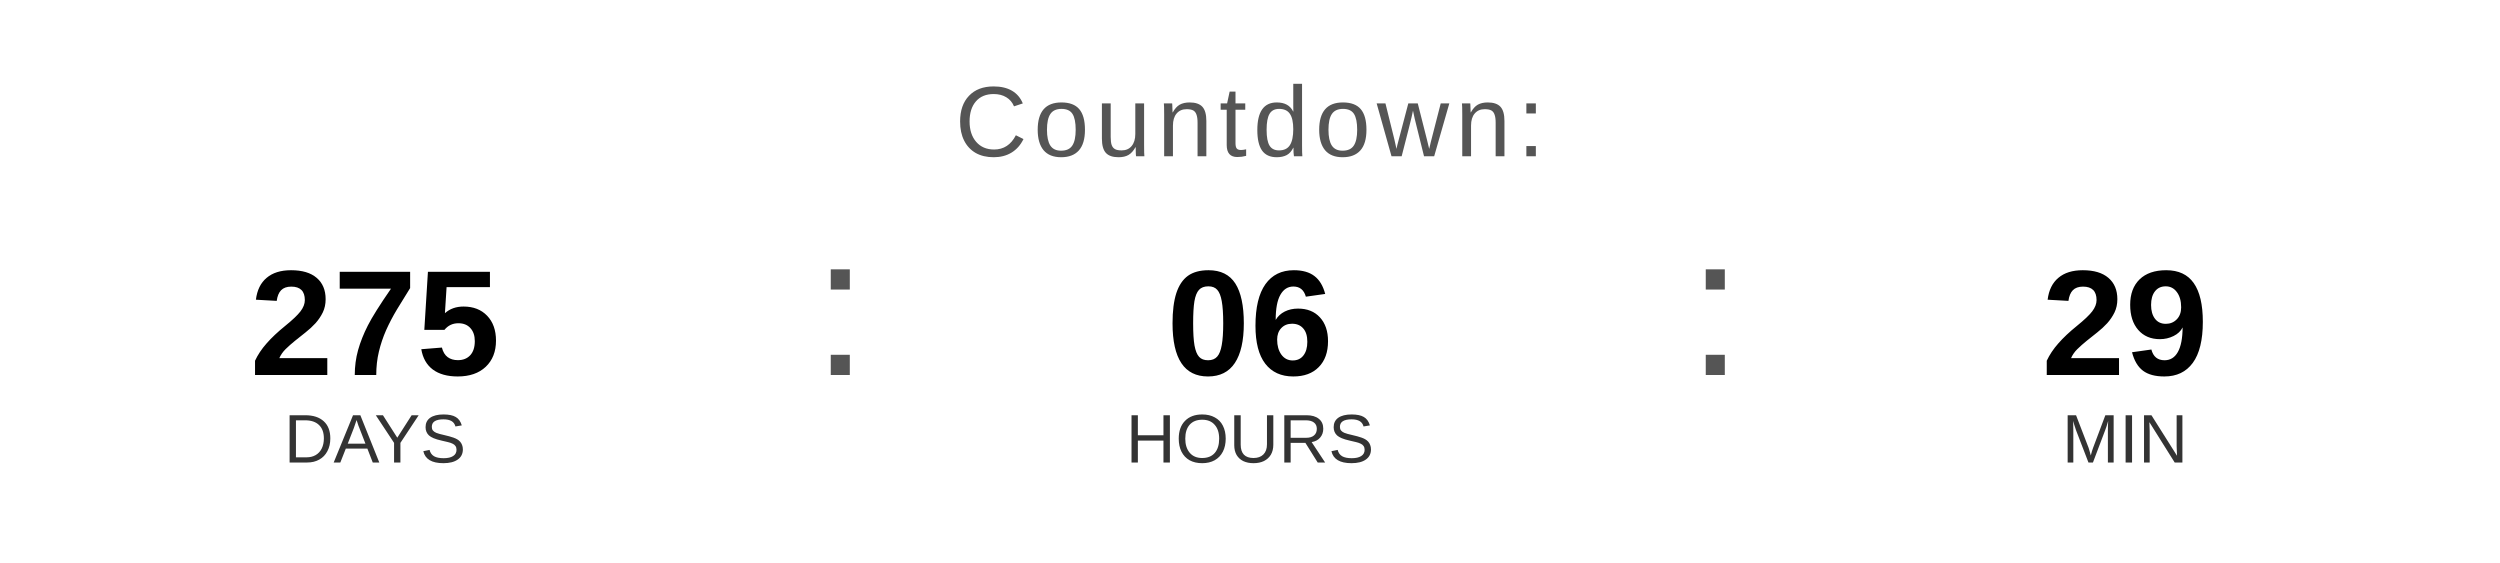
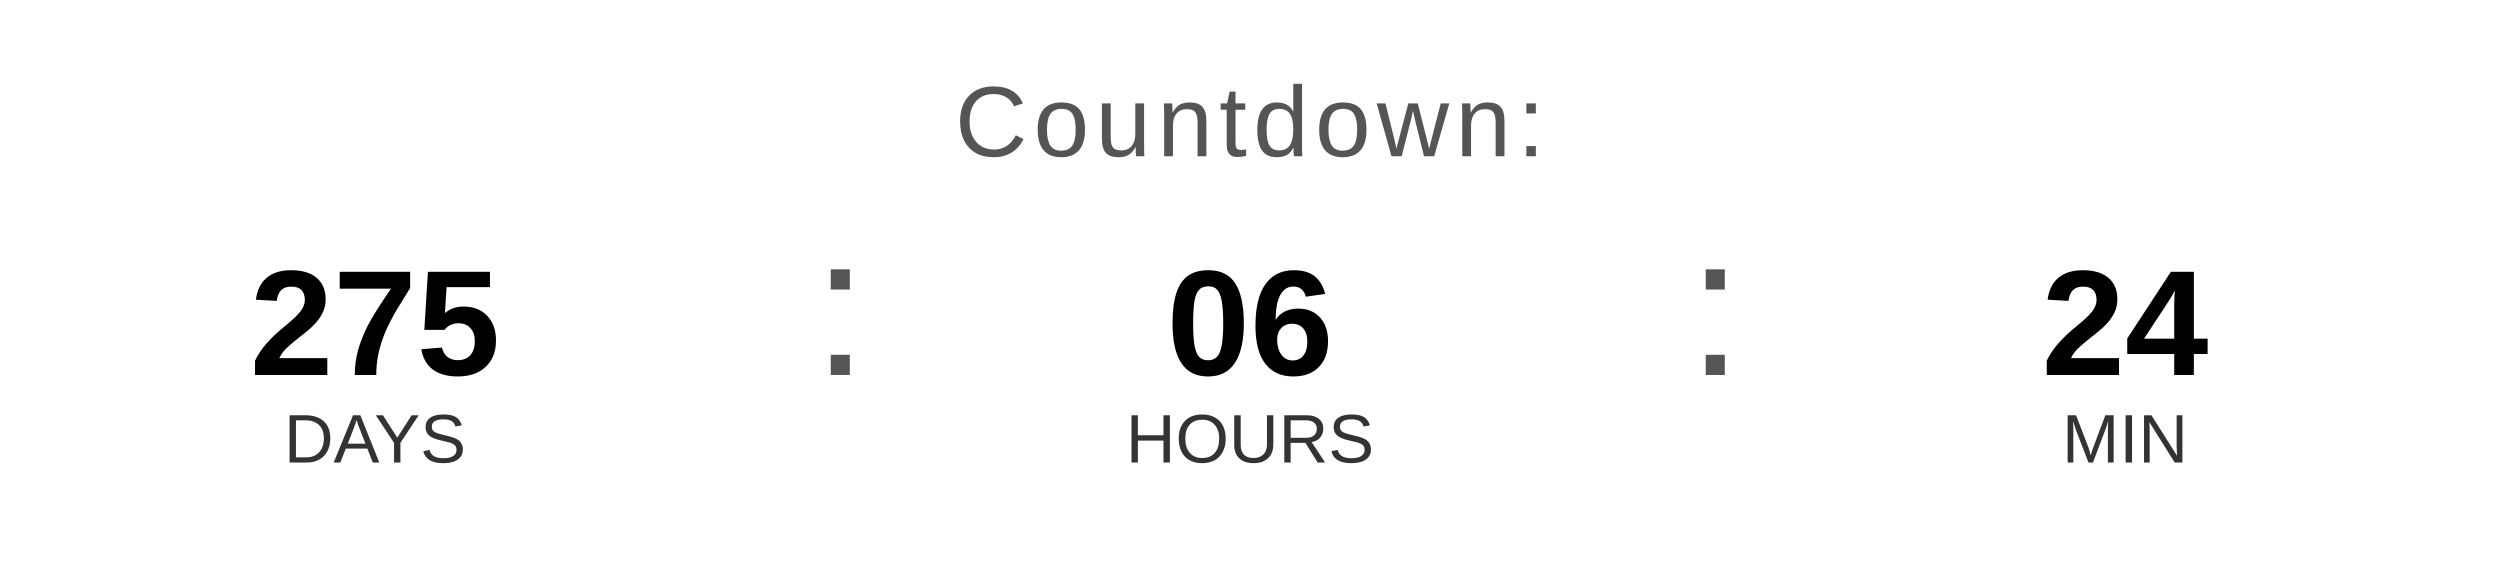
<svg xmlns="http://www.w3.org/2000/svg" width="400" height="90" viewBox="0 0 400 90">
  <text x="200" y="25" font-family="Arial, Helvetica, sans-serif" font-size="16" fill="#555555" text-anchor="middle" letter-spacing="1">
    Countdown:
  </text>
  <text x="60" y="60" font-family="Arial, Helvetica, sans-serif" font-size="24" font-weight="bold" fill="#000000" text-anchor="middle">275</text>
  <text x="60" y="74" font-family="Arial, Helvetica, sans-serif" font-size="11" fill="#333333" text-anchor="middle">DAYS</text>
  <text x="130" y="60" font-family="Arial, sans-serif" font-size="32" fill="#555555">:</text>
  <text x="200" y="60" font-family="Arial, Helvetica, sans-serif" font-size="24" font-weight="bold" fill="#000000" text-anchor="middle">06</text>
  <text x="200" y="74" font-family="Arial, Helvetica, sans-serif" font-size="11" fill="#333333" text-anchor="middle">HOURS</text>
  <text x="270" y="60" font-family="Arial, sans-serif" font-size="32" fill="#555555">:</text>
-   <text x="340" y="60" font-family="Arial, Helvetica, sans-serif" font-size="24" font-weight="bold" fill="#000000" text-anchor="middle">29</text>
+   <text x="340" y="60" font-family="Arial, Helvetica, sans-serif" font-size="24" font-weight="bold" fill="#000000" text-anchor="middle">24</text>
  <text x="340" y="74" font-family="Arial, Helvetica, sans-serif" font-size="11" fill="#333333" text-anchor="middle">MIN</text>
</svg>
